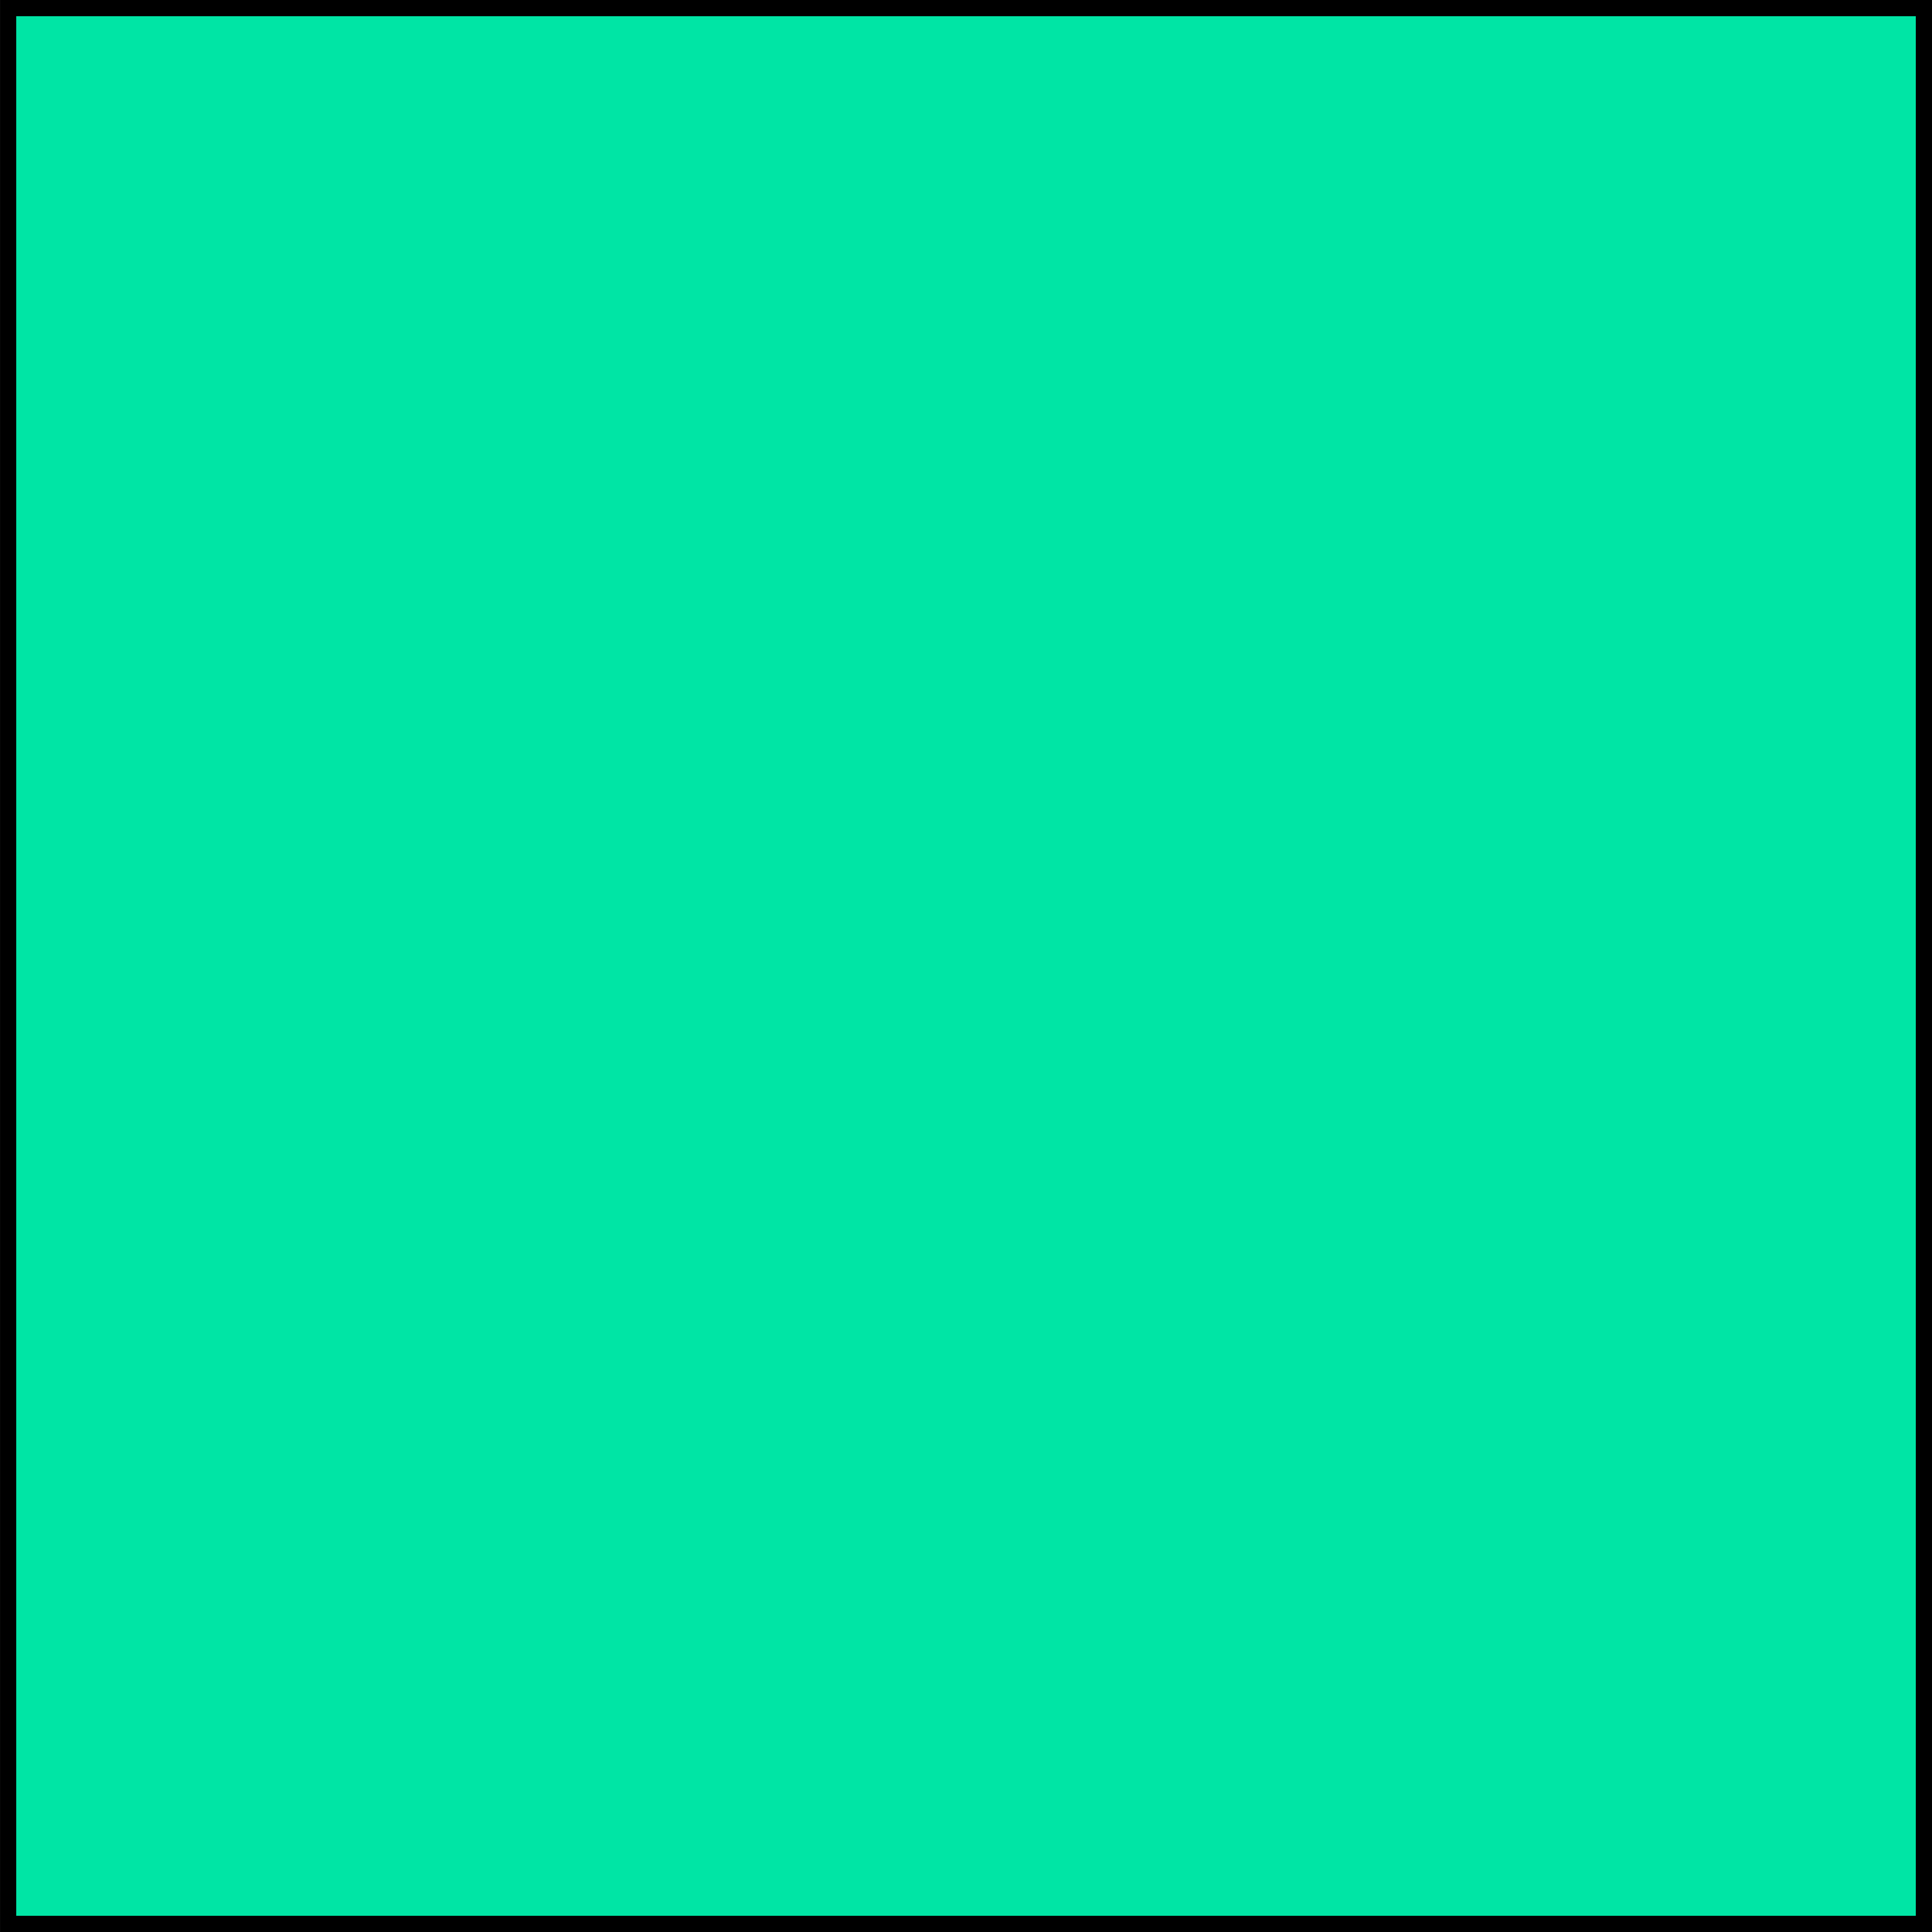
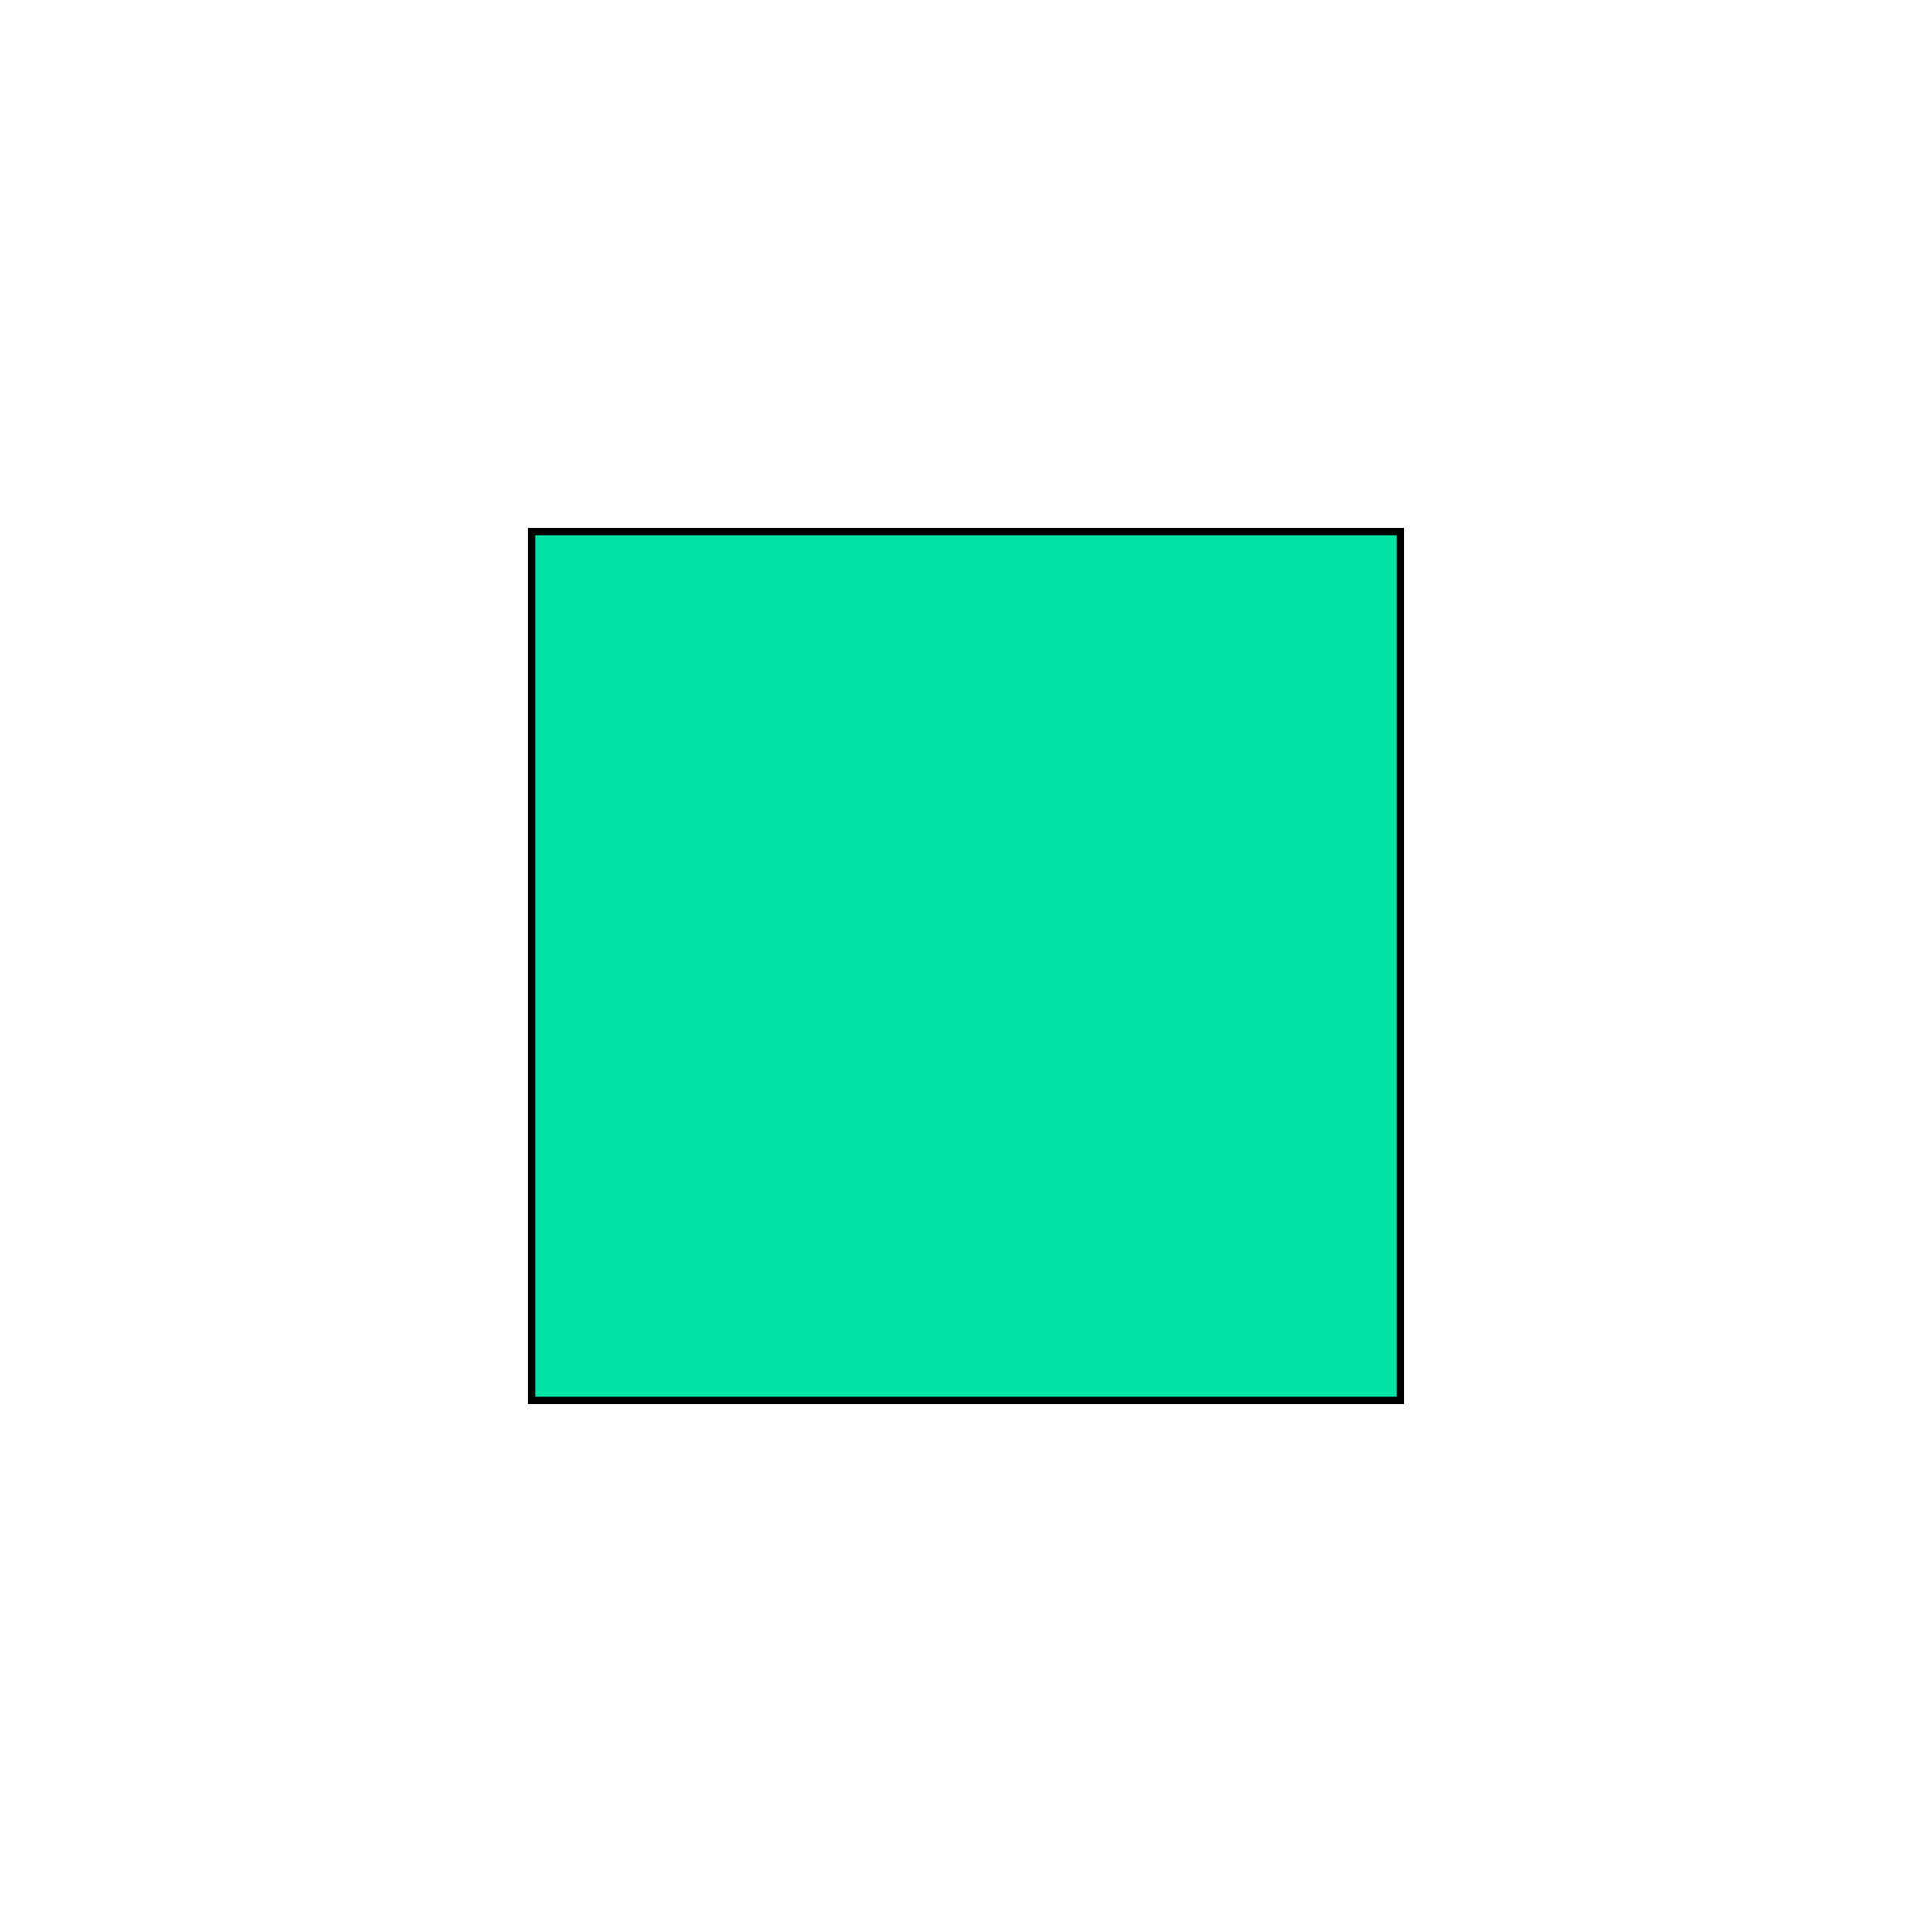
- <svg xmlns="http://www.w3.org/2000/svg" width="12.8mm" height="12.8mm" viewBox="0 0 45.353 45.353" id="svg4163" version="1.1">
+ <svg xmlns="http://www.w3.org/2000/svg" width="100" height="100" viewBox="0 0 100 100" id="svg4163" version="1.1">
  <defs id="defs4165" />
-   <g id="layer1" transform="translate(685.904,98.43157)">
-     <path d="m -685.713,-98.241 44.972,2e-6 -1e-5,44.972 -44.972,3e-6 0,-44.972 z" style="fill:#00e5a5;fill-rule:evenodd;stroke:#000000;stroke-width:0.381" id="path4801" />
+   <g id="layer1" transform="translate(685.904,153.0782)">
+     <path d="m -658.39,-125.564 44.972,0 -1e-5,44.972 -44.972,3e-6 0,-44.972 z" style="fill:#00e5a5;fill-rule:evenodd;stroke:#000000;stroke-width:0.381" id="path4801" />
  </g>
</svg>
